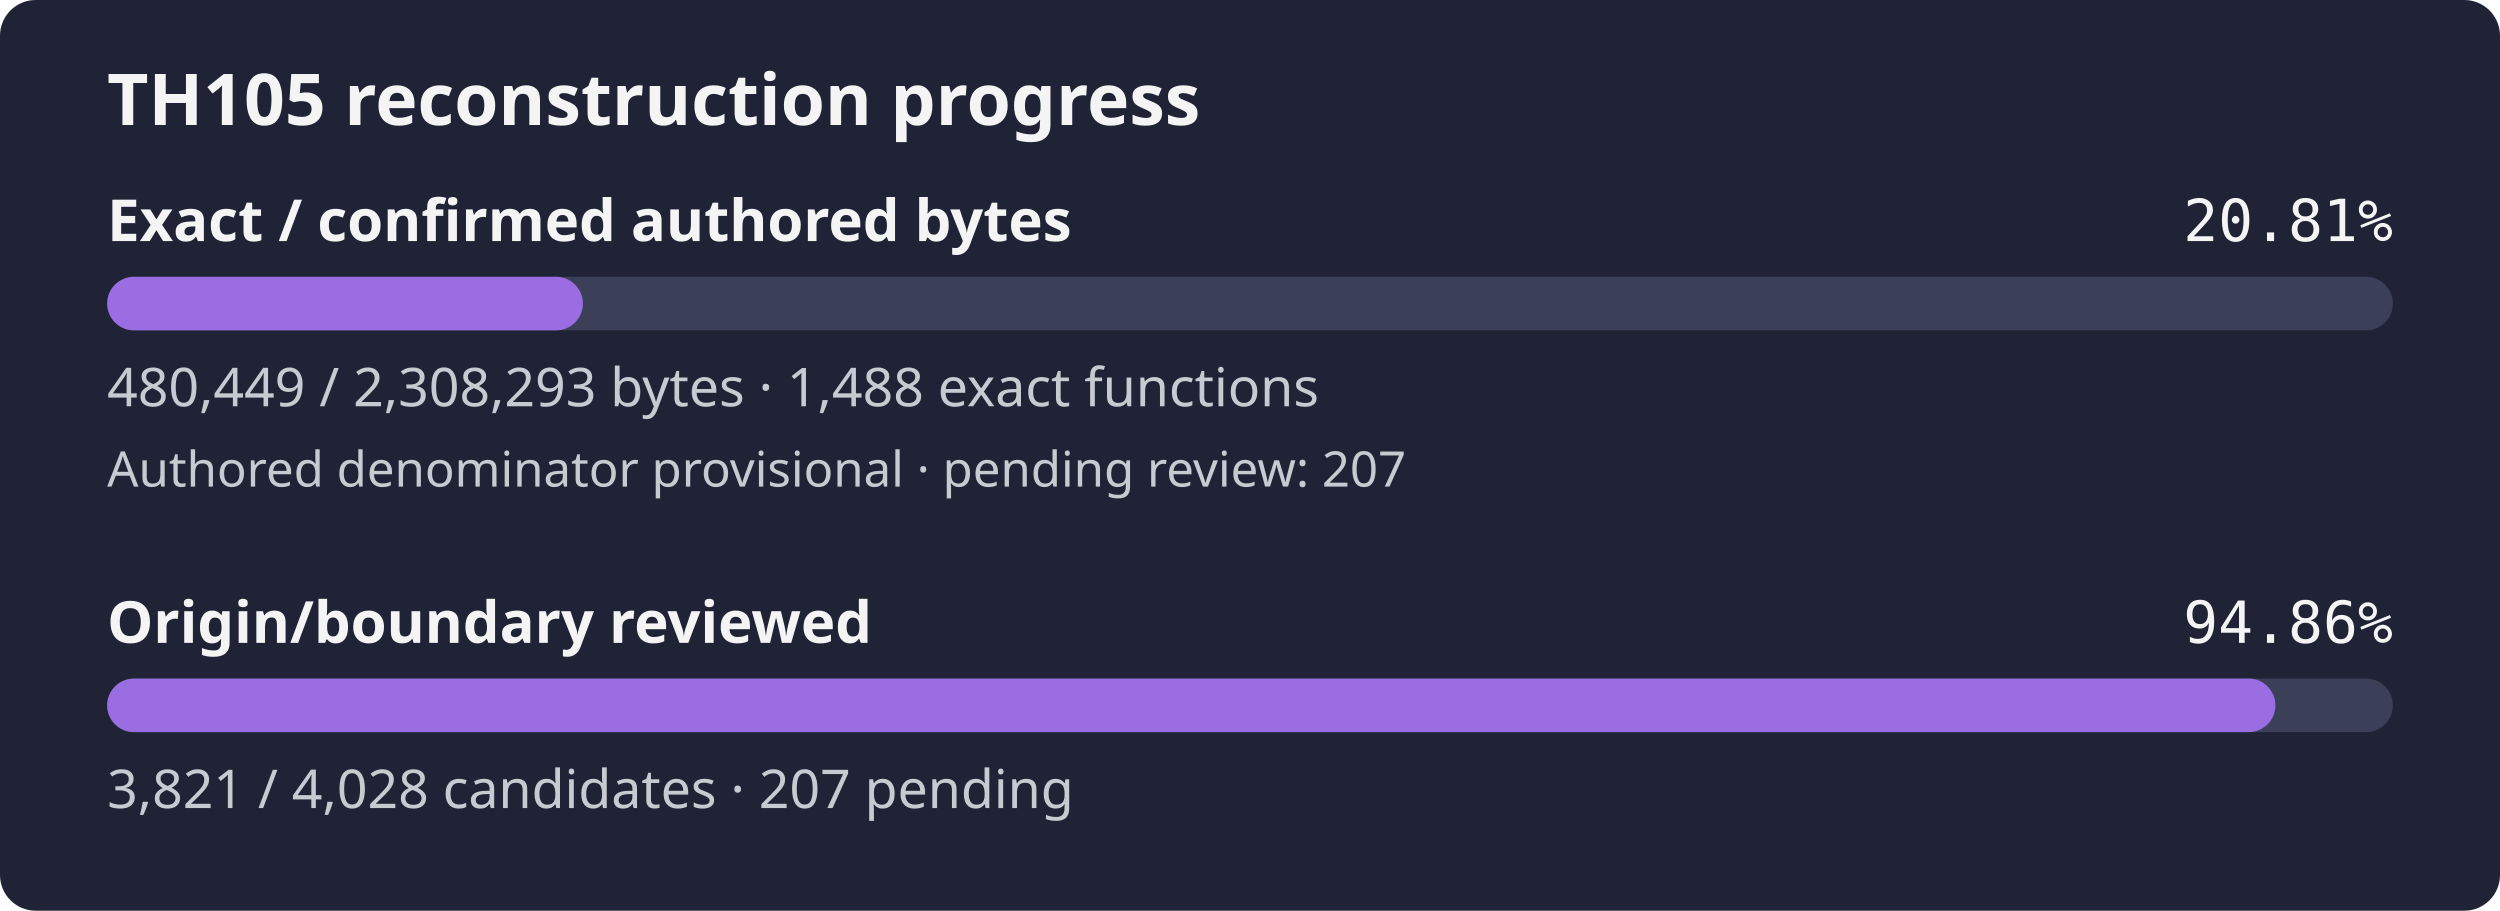
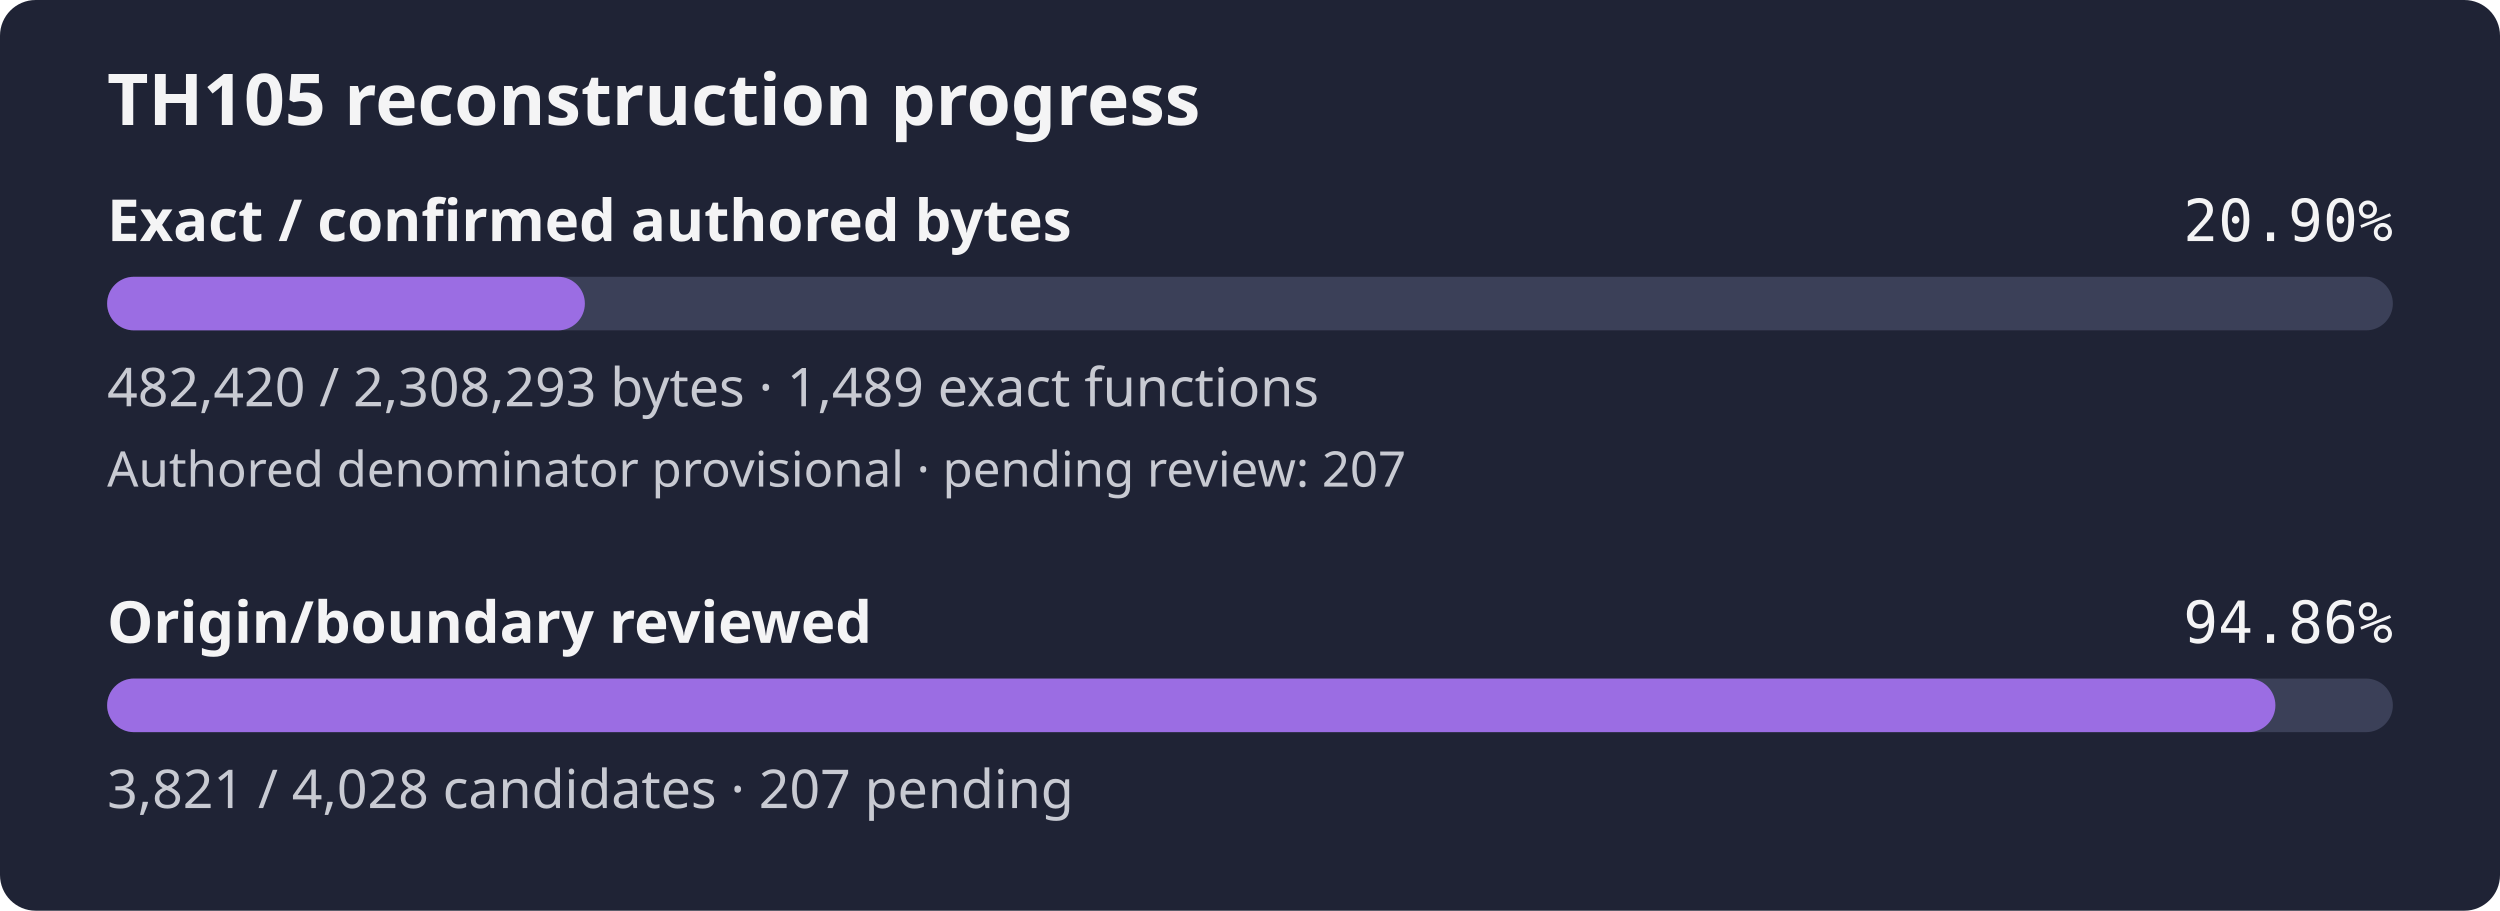
- <svg xmlns="http://www.w3.org/2000/svg" width="560" height="204" viewBox="0 0 560 204" role="img" aria-label="TH105 reconstruction progress: 20.81% of confirmed authored bytes exact; authored denominator provisional, origin review 94.86%">
+ <svg xmlns="http://www.w3.org/2000/svg" width="560" height="204" viewBox="0 0 560 204" role="img" aria-label="TH105 reconstruction progress: 20.90% of confirmed authored bytes exact; authored denominator provisional, origin review 94.86%">
  <rect width="560" height="204" rx="8" fill="#1f2335" />
  <text x="24" y="28" fill="#f4f4f5" font-family="sans-serif" font-size="16" font-weight="600">TH105 reconstruction progress</text>
  <text x="24" y="54" fill="#f4f4f5" font-family="sans-serif" font-size="13" font-weight="600">Exact / confirmed authored bytes</text>
-   <text x="536" y="54" fill="#f4f4f5" text-anchor="end" font-family="monospace" font-size="13">20.81%</text>
+   <text x="536" y="54" fill="#f4f4f5" text-anchor="end" font-family="monospace" font-size="13">20.90%</text>
  <rect id="exact-track" x="24" y="62" width="512" height="12" rx="6" fill="#3b4058" />
-   <rect id="exact-fill" x="24" y="62" width="106.57" height="12" rx="6" fill="#9b6de3" />
-   <text x="24" y="91" fill="#c8cad2" font-family="sans-serif" font-size="12">480,449 / 2,308,293 bytes · 1,488 exact functions</text>
+   <rect id="exact-fill" x="24" y="62" width="107.01" height="12" rx="6" fill="#9b6de3" />
+   <text x="24" y="91" fill="#c8cad2" font-family="sans-serif" font-size="12">482,420 / 2,308,293 bytes · 1,489 exact functions</text>
  <text x="24" y="109" fill="#c8cad2" font-family="sans-serif" font-size="11">Authored denominator provisional · pending review: 207</text>
  <text x="24" y="144" fill="#f4f4f5" font-family="sans-serif" font-size="13" font-weight="600">Origin/boundary reviewed</text>
  <text x="536" y="144" fill="#f4f4f5" text-anchor="end" font-family="monospace" font-size="13">94.86%</text>
  <rect id="review-track" x="24" y="152" width="512" height="12" rx="6" fill="#3b4058" />
  <rect id="review-fill" x="24" y="152" width="485.69" height="12" rx="6" fill="#9b6de3" />
  <text x="24" y="181" fill="#c8cad2" font-family="sans-serif" font-size="12">3,821 / 4,028 candidates · 207 pending</text>
</svg>
